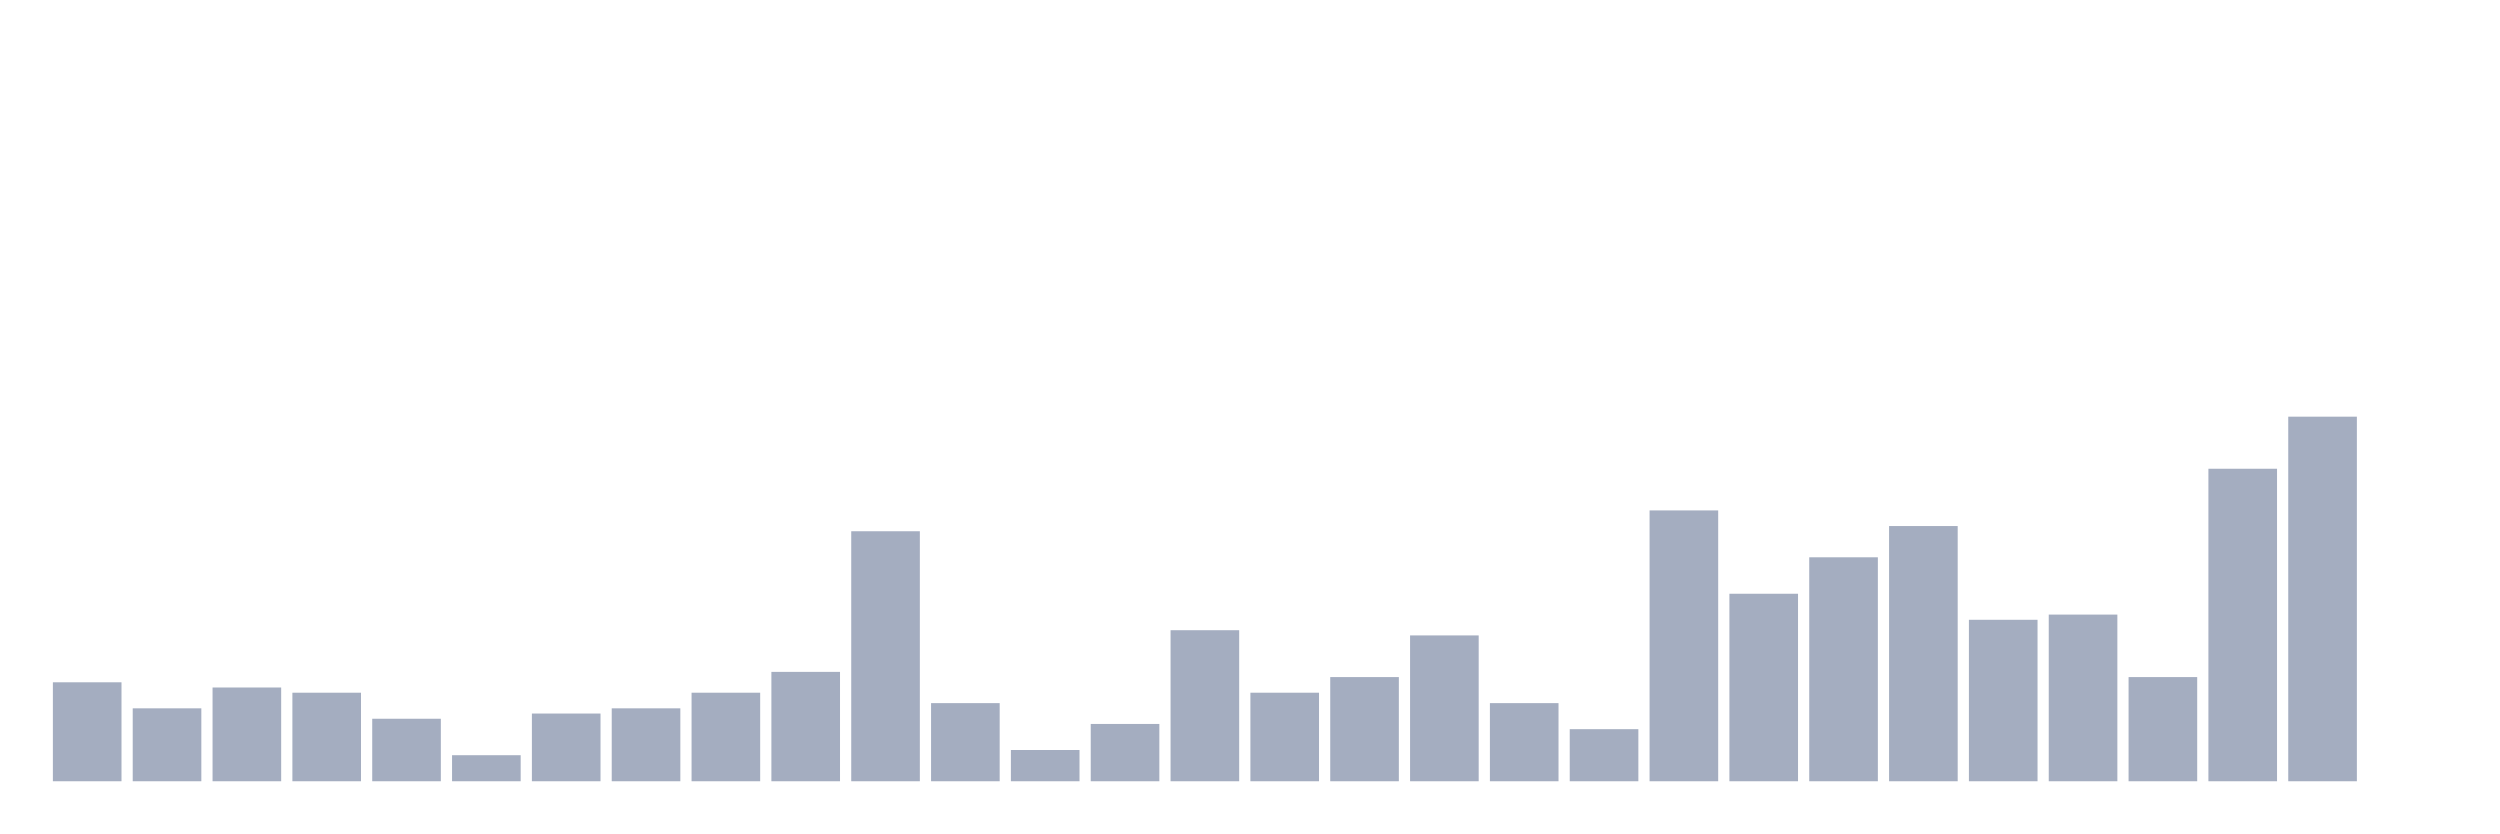
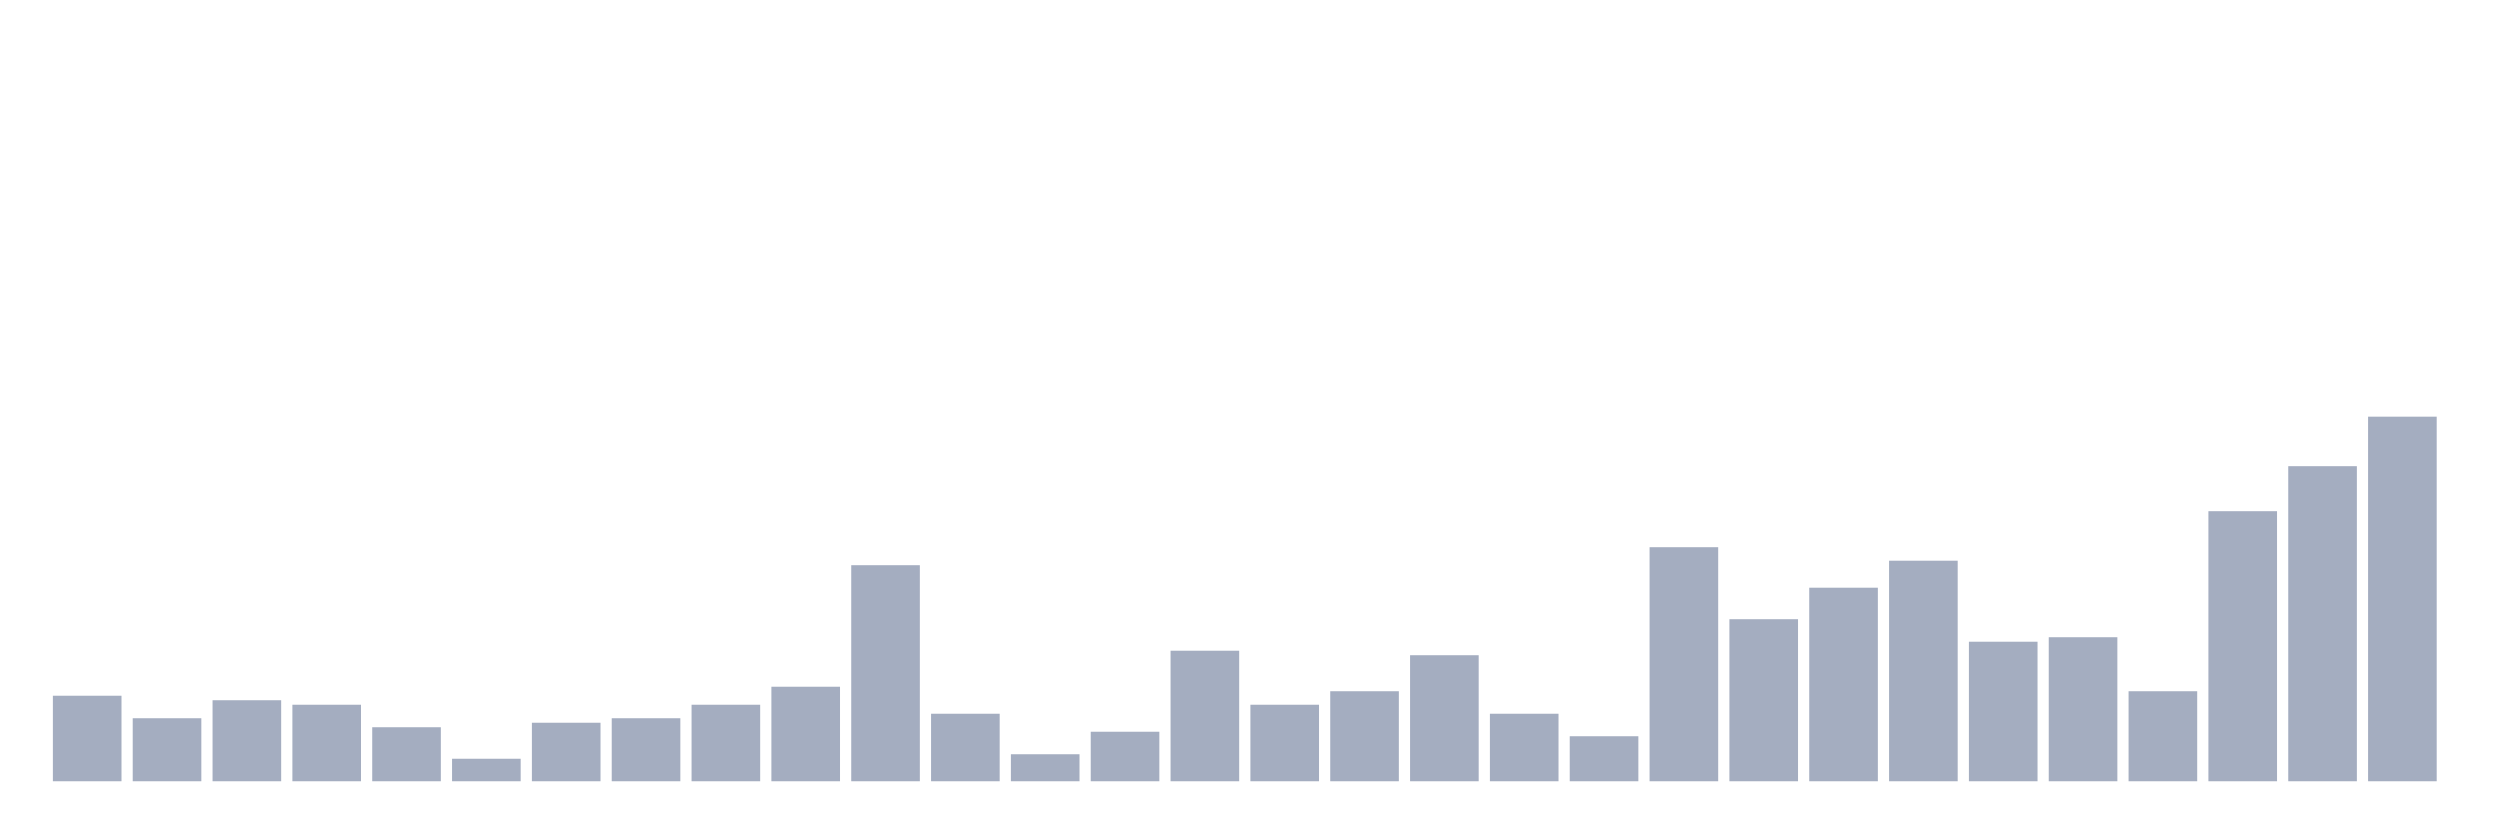
<svg xmlns="http://www.w3.org/2000/svg" viewBox="0 0 480 160">
  <g transform="translate(10,10)">
-     <rect class="bar" x="0.153" width="13.175" y="121" height="19" fill="rgb(164,173,192)" />
-     <rect class="bar" x="15.482" width="13.175" y="126" height="14" fill="rgb(164,173,192)" />
-     <rect class="bar" x="30.81" width="13.175" y="122" height="18" fill="rgb(164,173,192)" />
-     <rect class="bar" x="46.138" width="13.175" y="123" height="17" fill="rgb(164,173,192)" />
-     <rect class="bar" x="61.466" width="13.175" y="128" height="12" fill="rgb(164,173,192)" />
-     <rect class="bar" x="76.794" width="13.175" y="135" height="5" fill="rgb(164,173,192)" />
-     <rect class="bar" x="92.123" width="13.175" y="127" height="13" fill="rgb(164,173,192)" />
-     <rect class="bar" x="107.451" width="13.175" y="126" height="14" fill="rgb(164,173,192)" />
-     <rect class="bar" x="122.779" width="13.175" y="123" height="17" fill="rgb(164,173,192)" />
-     <rect class="bar" x="138.107" width="13.175" y="119" height="21" fill="rgb(164,173,192)" />
-     <rect class="bar" x="153.436" width="13.175" y="92" height="48" fill="rgb(164,173,192)" />
-     <rect class="bar" x="168.764" width="13.175" y="125" height="15" fill="rgb(164,173,192)" />
-     <rect class="bar" x="184.092" width="13.175" y="134" height="6" fill="rgb(164,173,192)" />
-     <rect class="bar" x="199.42" width="13.175" y="129" height="11" fill="rgb(164,173,192)" />
-     <rect class="bar" x="214.748" width="13.175" y="111" height="29" fill="rgb(164,173,192)" />
-     <rect class="bar" x="230.077" width="13.175" y="123" height="17" fill="rgb(164,173,192)" />
-     <rect class="bar" x="245.405" width="13.175" y="120" height="20" fill="rgb(164,173,192)" />
-     <rect class="bar" x="260.733" width="13.175" y="112" height="28" fill="rgb(164,173,192)" />
-     <rect class="bar" x="276.061" width="13.175" y="125" height="15" fill="rgb(164,173,192)" />
-     <rect class="bar" x="291.39" width="13.175" y="130" height="10" fill="rgb(164,173,192)" />
-     <rect class="bar" x="306.718" width="13.175" y="88" height="52" fill="rgb(164,173,192)" />
-     <rect class="bar" x="322.046" width="13.175" y="104" height="36" fill="rgb(164,173,192)" />
-     <rect class="bar" x="337.374" width="13.175" y="97" height="43" fill="rgb(164,173,192)" />
-     <rect class="bar" x="352.702" width="13.175" y="91" height="49" fill="rgb(164,173,192)" />
-     <rect class="bar" x="368.031" width="13.175" y="109" height="31" fill="rgb(164,173,192)" />
-     <rect class="bar" x="383.359" width="13.175" y="108" height="32" fill="rgb(164,173,192)" />
-     <rect class="bar" x="398.687" width="13.175" y="120" height="20" fill="rgb(164,173,192)" />
-     <rect class="bar" x="414.015" width="13.175" y="80" height="60" fill="rgb(164,173,192)" />
-     <rect class="bar" x="429.344" width="13.175" y="70" height="70" fill="rgb(164,173,192)" />
-     <rect class="bar" x="444.672" width="13.175" y="140" height="0" fill="rgb(164,173,192)" />
+     <rect class="bar" x="0.153" width="13.175" y="123.58" height="16.42" fill="rgb(164,173,192)" />
+     <rect class="bar" x="15.482" width="13.175" y="127.901" height="12.099" fill="rgb(164,173,192)" />
+     <rect class="bar" x="30.81" width="13.175" y="124.444" height="15.556" fill="rgb(164,173,192)" />
+     <rect class="bar" x="46.138" width="13.175" y="125.309" height="14.691" fill="rgb(164,173,192)" />
+     <rect class="bar" x="61.466" width="13.175" y="129.63" height="10.37" fill="rgb(164,173,192)" />
+     <rect class="bar" x="76.794" width="13.175" y="135.679" height="4.321" fill="rgb(164,173,192)" />
+     <rect class="bar" x="92.123" width="13.175" y="128.765" height="11.235" fill="rgb(164,173,192)" />
+     <rect class="bar" x="107.451" width="13.175" y="127.901" height="12.099" fill="rgb(164,173,192)" />
+     <rect class="bar" x="122.779" width="13.175" y="125.309" height="14.691" fill="rgb(164,173,192)" />
+     <rect class="bar" x="138.107" width="13.175" y="121.852" height="18.148" fill="rgb(164,173,192)" />
+     <rect class="bar" x="153.436" width="13.175" y="98.519" height="41.481" fill="rgb(164,173,192)" />
+     <rect class="bar" x="168.764" width="13.175" y="127.037" height="12.963" fill="rgb(164,173,192)" />
+     <rect class="bar" x="184.092" width="13.175" y="134.815" height="5.185" fill="rgb(164,173,192)" />
+     <rect class="bar" x="199.42" width="13.175" y="130.494" height="9.506" fill="rgb(164,173,192)" />
+     <rect class="bar" x="214.748" width="13.175" y="114.938" height="25.062" fill="rgb(164,173,192)" />
+     <rect class="bar" x="230.077" width="13.175" y="125.309" height="14.691" fill="rgb(164,173,192)" />
+     <rect class="bar" x="245.405" width="13.175" y="122.716" height="17.284" fill="rgb(164,173,192)" />
+     <rect class="bar" x="260.733" width="13.175" y="115.802" height="24.198" fill="rgb(164,173,192)" />
+     <rect class="bar" x="276.061" width="13.175" y="127.037" height="12.963" fill="rgb(164,173,192)" />
+     <rect class="bar" x="291.39" width="13.175" y="131.358" height="8.642" fill="rgb(164,173,192)" />
+     <rect class="bar" x="306.718" width="13.175" y="95.062" height="44.938" fill="rgb(164,173,192)" />
+     <rect class="bar" x="322.046" width="13.175" y="108.889" height="31.111" fill="rgb(164,173,192)" />
+     <rect class="bar" x="337.374" width="13.175" y="102.84" height="37.16" fill="rgb(164,173,192)" />
+     <rect class="bar" x="352.702" width="13.175" y="97.654" height="42.346" fill="rgb(164,173,192)" />
+     <rect class="bar" x="368.031" width="13.175" y="113.21" height="26.79" fill="rgb(164,173,192)" />
+     <rect class="bar" x="383.359" width="13.175" y="112.346" height="27.654" fill="rgb(164,173,192)" />
+     <rect class="bar" x="398.687" width="13.175" y="122.716" height="17.284" fill="rgb(164,173,192)" />
+     <rect class="bar" x="414.015" width="13.175" y="88.148" height="51.852" fill="rgb(164,173,192)" />
+     <rect class="bar" x="429.344" width="13.175" y="79.506" height="60.494" fill="rgb(164,173,192)" />
+     <rect class="bar" x="444.672" width="13.175" y="70" height="70" fill="rgb(164,173,192)" />
  </g>
</svg>
